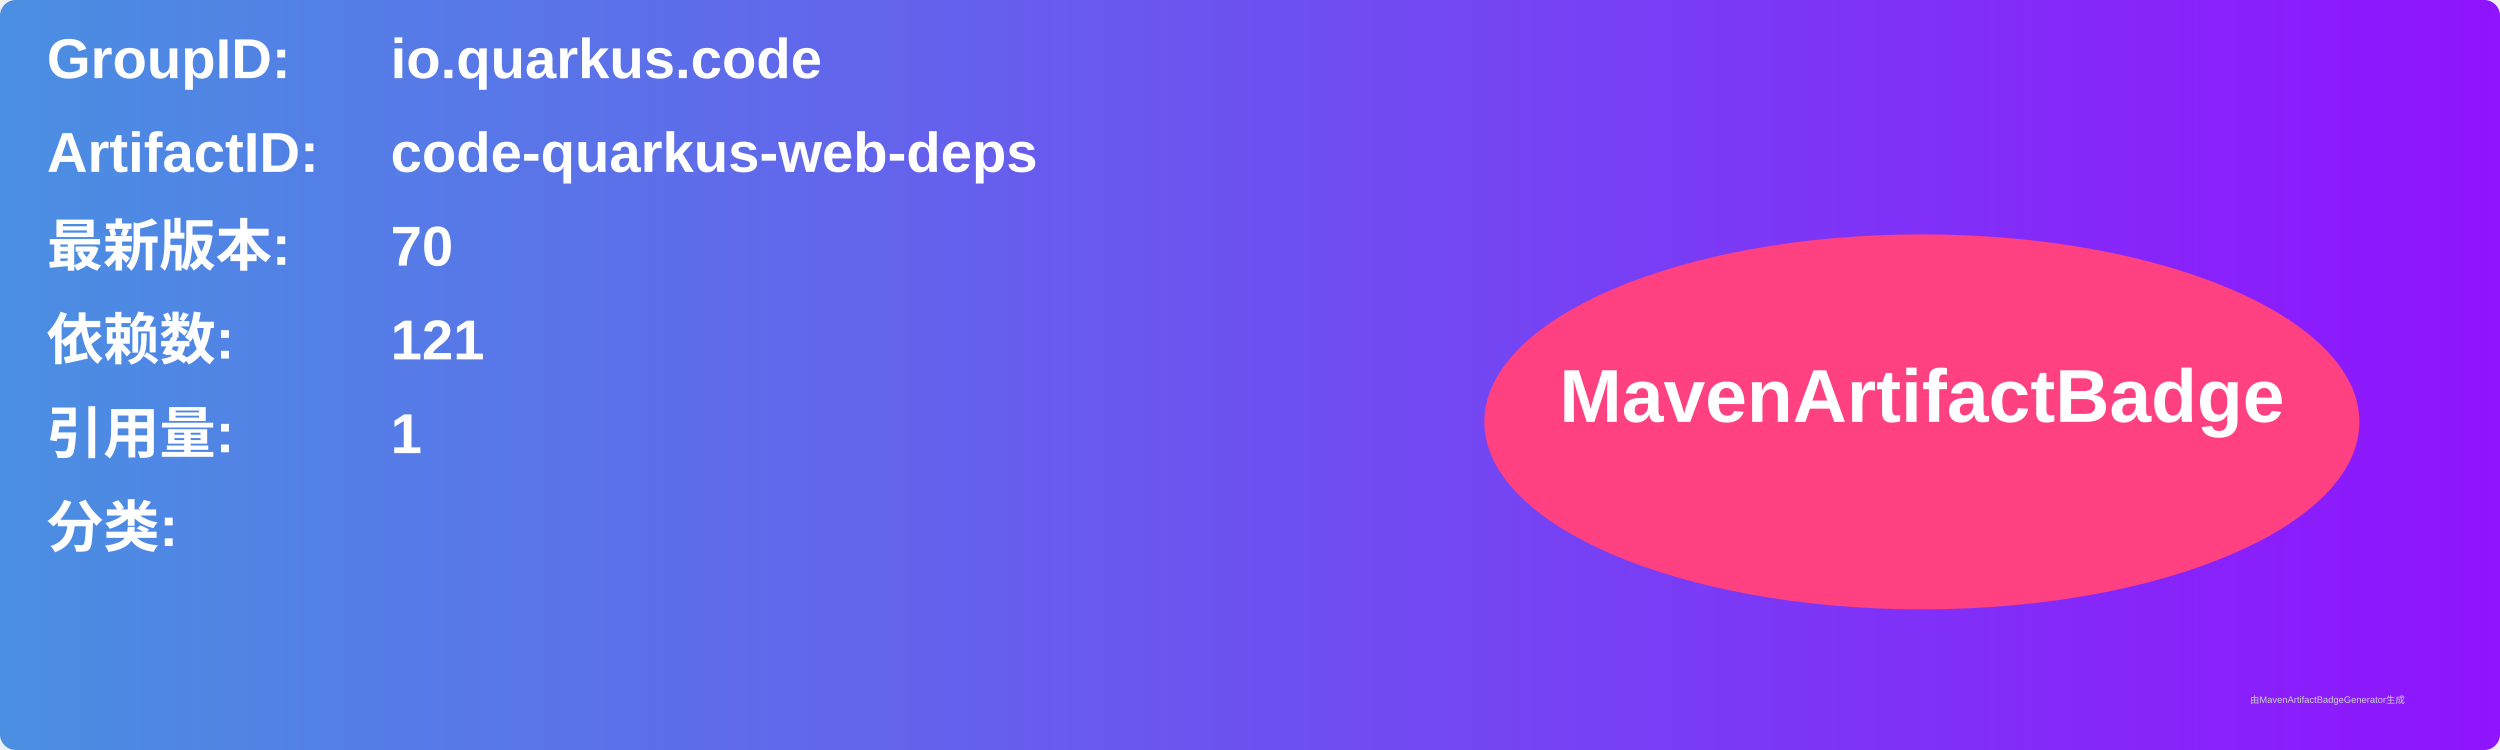
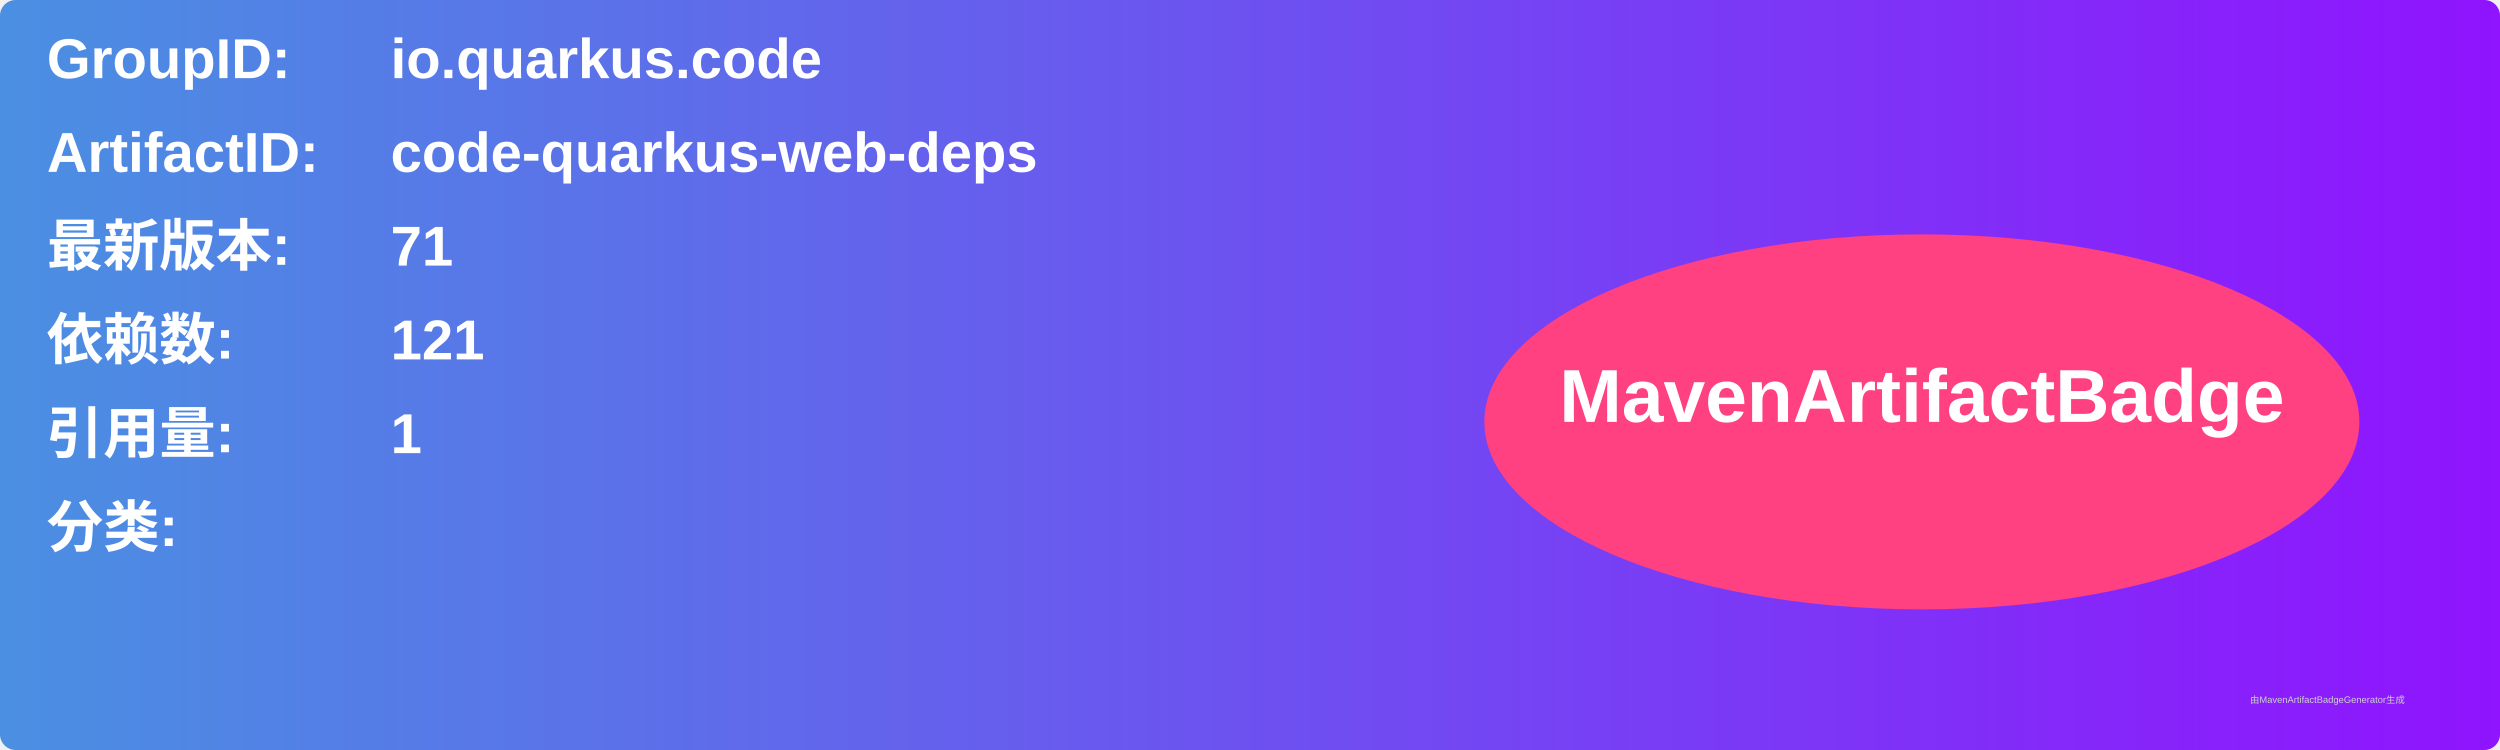
<svg xmlns="http://www.w3.org/2000/svg" width="800" height="240" viewBox="0 0 800 240">
  <linearGradient id="grad" x1="0%" y1="0%" x2="100%" y2="0%">
    <stop offset="0%" stop-color="#4a90e2" />
    <stop offset="100%" stop-color="#9013fe" />
  </linearGradient>
  <rect width="100%" height="100%" rx="5" ry="5" fill="url(#grad)" />
  <g transform="translate(15, 15)">
    <text x="0" y="10" font-family="Arial" font-size="18" fill="white" font-weight="bold" width="260">GroupID:</text>
    <text x="110" y="10" font-family="Arial" font-size="18" fill="white" font-weight="bold" width="460">io.quarkus.code</text>
    <text x="0" y="40" font-family="Arial" font-size="18" fill="white" font-weight="bold" width="260">ArtifactID:</text>
    <text x="110" y="40" font-family="Arial" font-size="18" fill="white" font-weight="bold" width="460">code-quarkus-web-deps</text>
    <text x="0" y="70" font-family="Arial" font-size="18" fill="white" font-weight="bold">最新版本:</text>
    <text x="110" y="70" font-family="Arial" font-size="18" fill="white" font-weight="bold">
-       <tspan font-weight="bold">70</tspan>
+       <tspan font-weight="bold">71</tspan>
    </text>
    <text x="0" y="100" font-family="Arial" font-size="18" fill="white" font-weight="bold">依赖数: </text>
    <text x="110" y="100" font-family="Arial" font-size="18" fill="white">
      <tspan font-weight="bold">121</tspan>
    </text>
    <text x="0" y="130" font-family="Arial" font-size="18" fill="white" font-weight="bold">引用量: </text>
    <text x="110" y="130" font-family="Arial" font-size="18" fill="white">
      <tspan font-weight="bold">1</tspan>
    </text>
    <text x="0" y="160" font-family="Arial" font-size="18" fill="white" font-weight="bold">分类:</text>
    <text x="10" y="190" font-family="Arial" font-size="10" fill="white">
      <tspan font-weight="bold" />
    </text>
    <ellipse cx="600" cy="120" rx="140" ry="60" fill="#ff4081" />
    <text x="600" y="120" text-anchor="middle" font-family="Arial" font-size="24" fill="white" font-weight="bold">MavenArtifactBadge</text>
  </g>
  <text x="720" y="225" font-family="Arial" font-size="3" fill="#d0d0d0">由MavenArtifactBadgeGenerator生成</text>
</svg>
